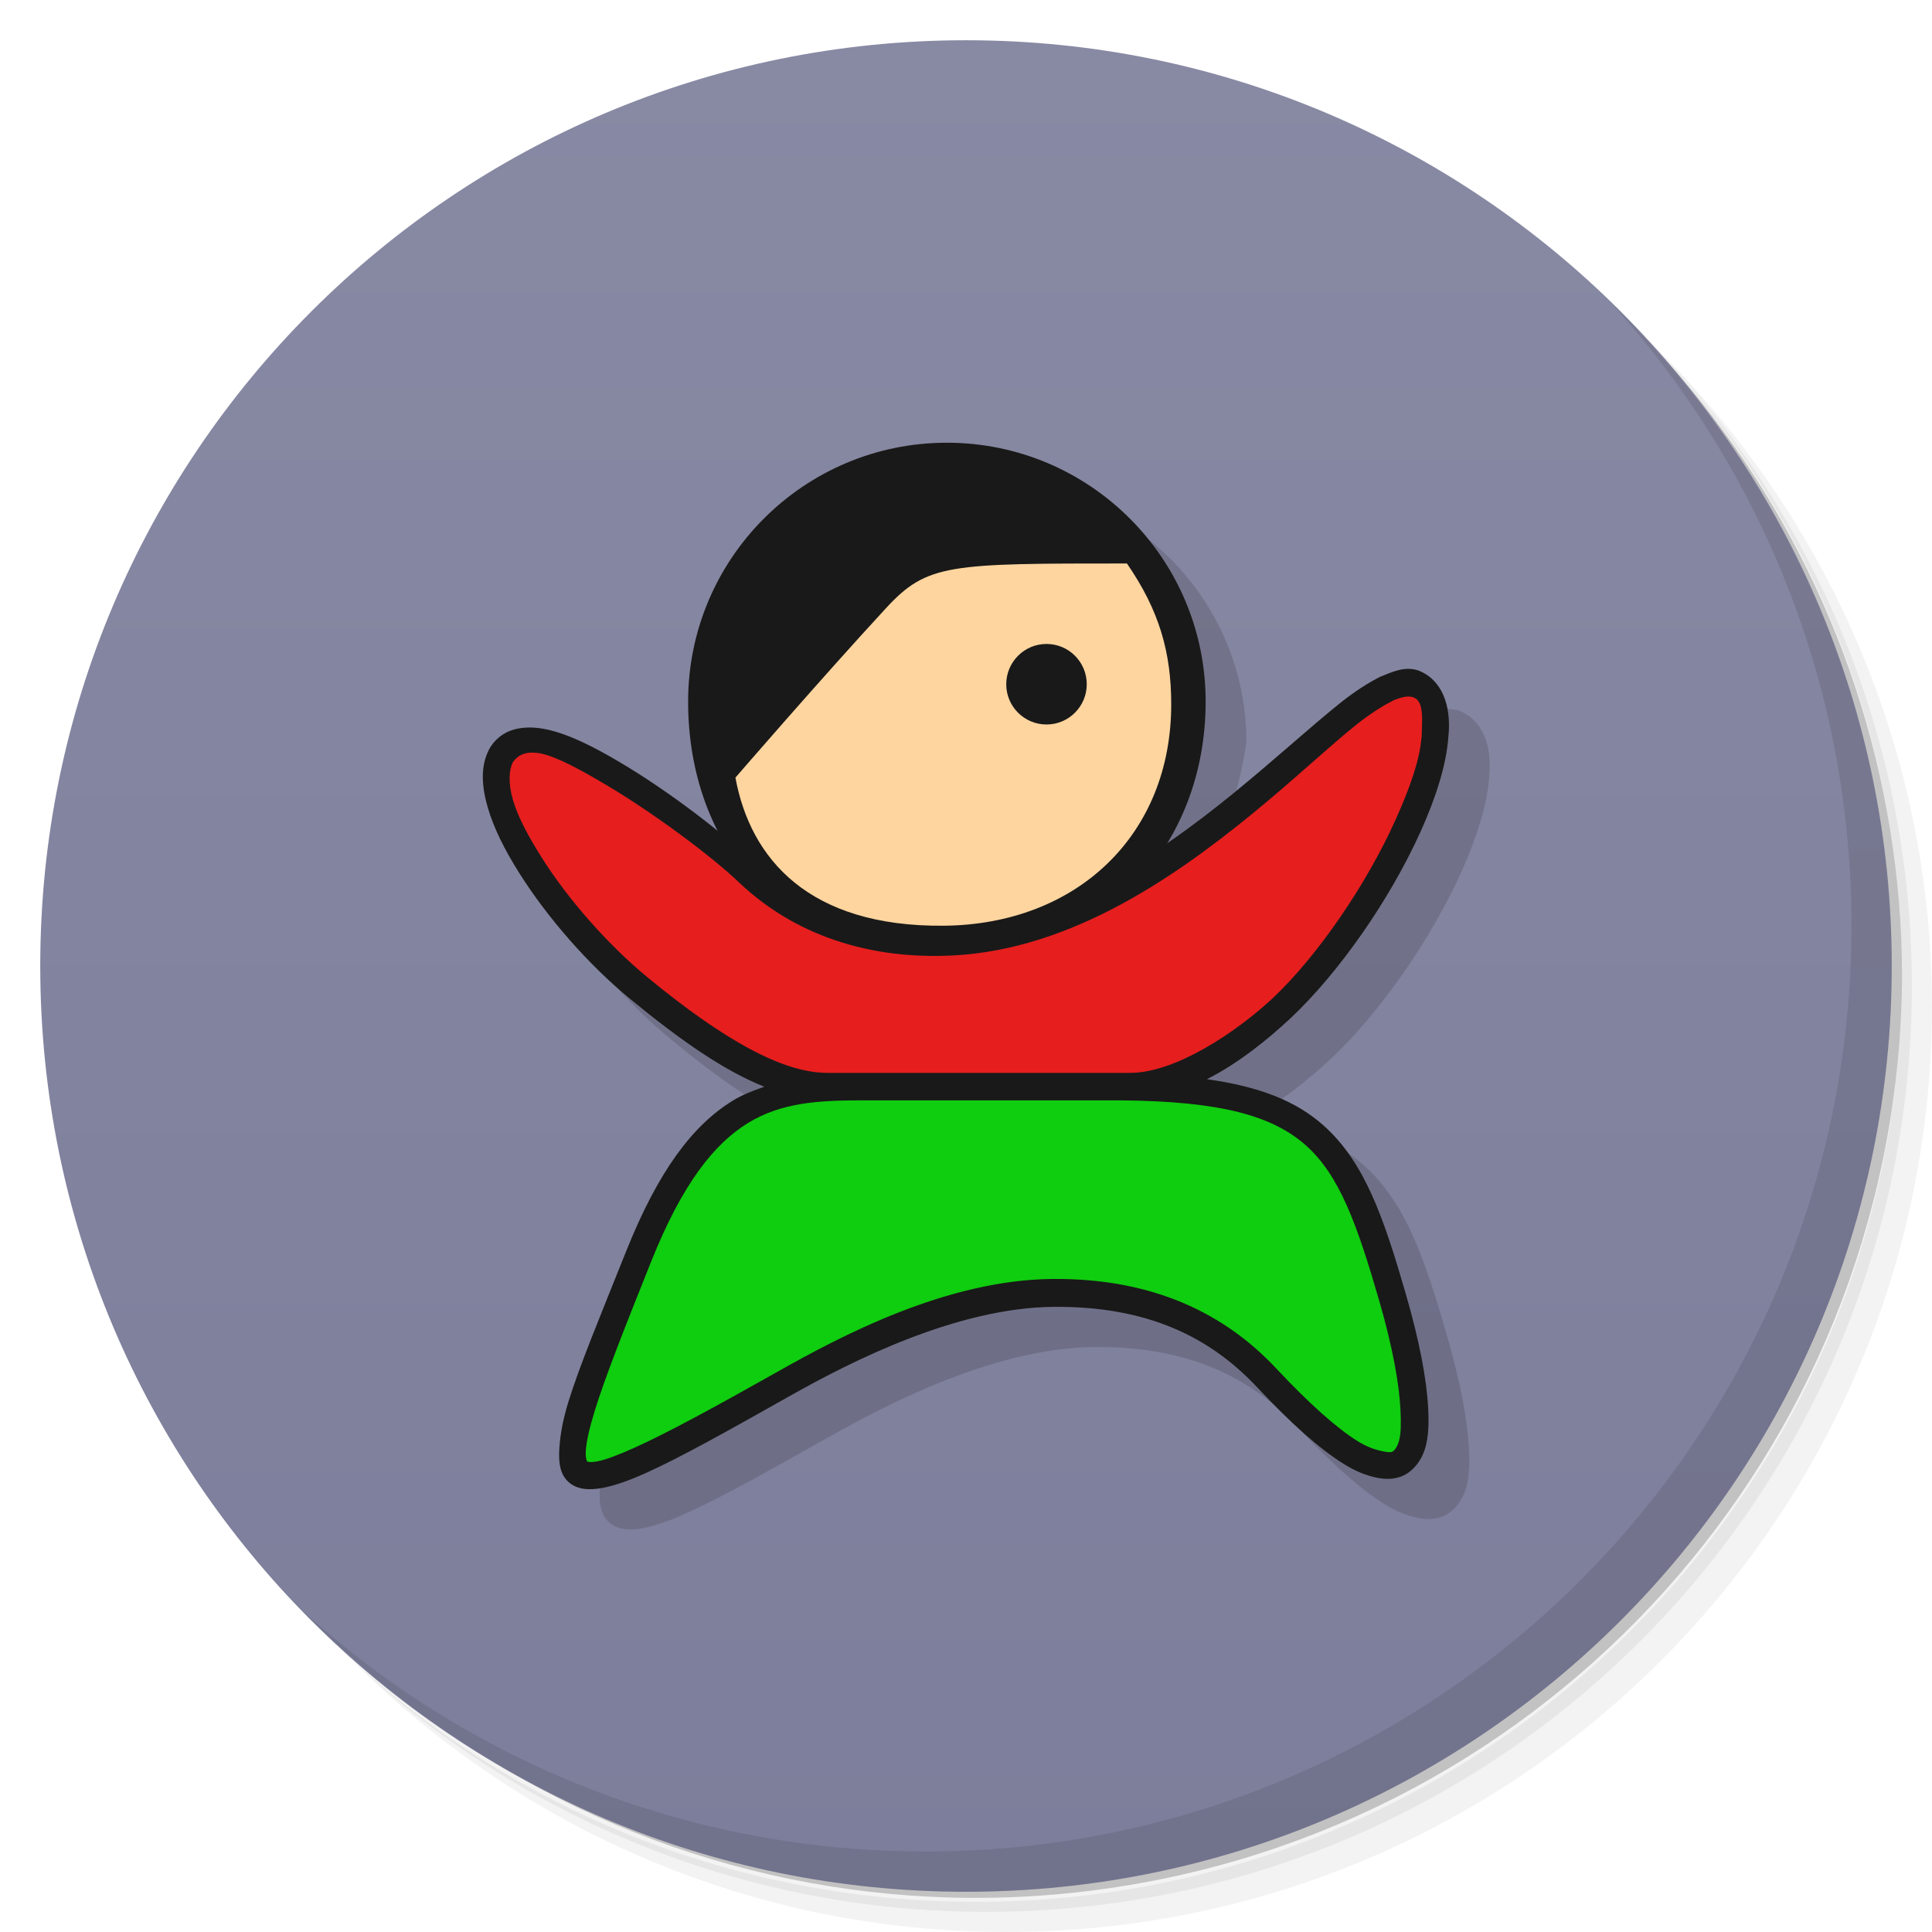
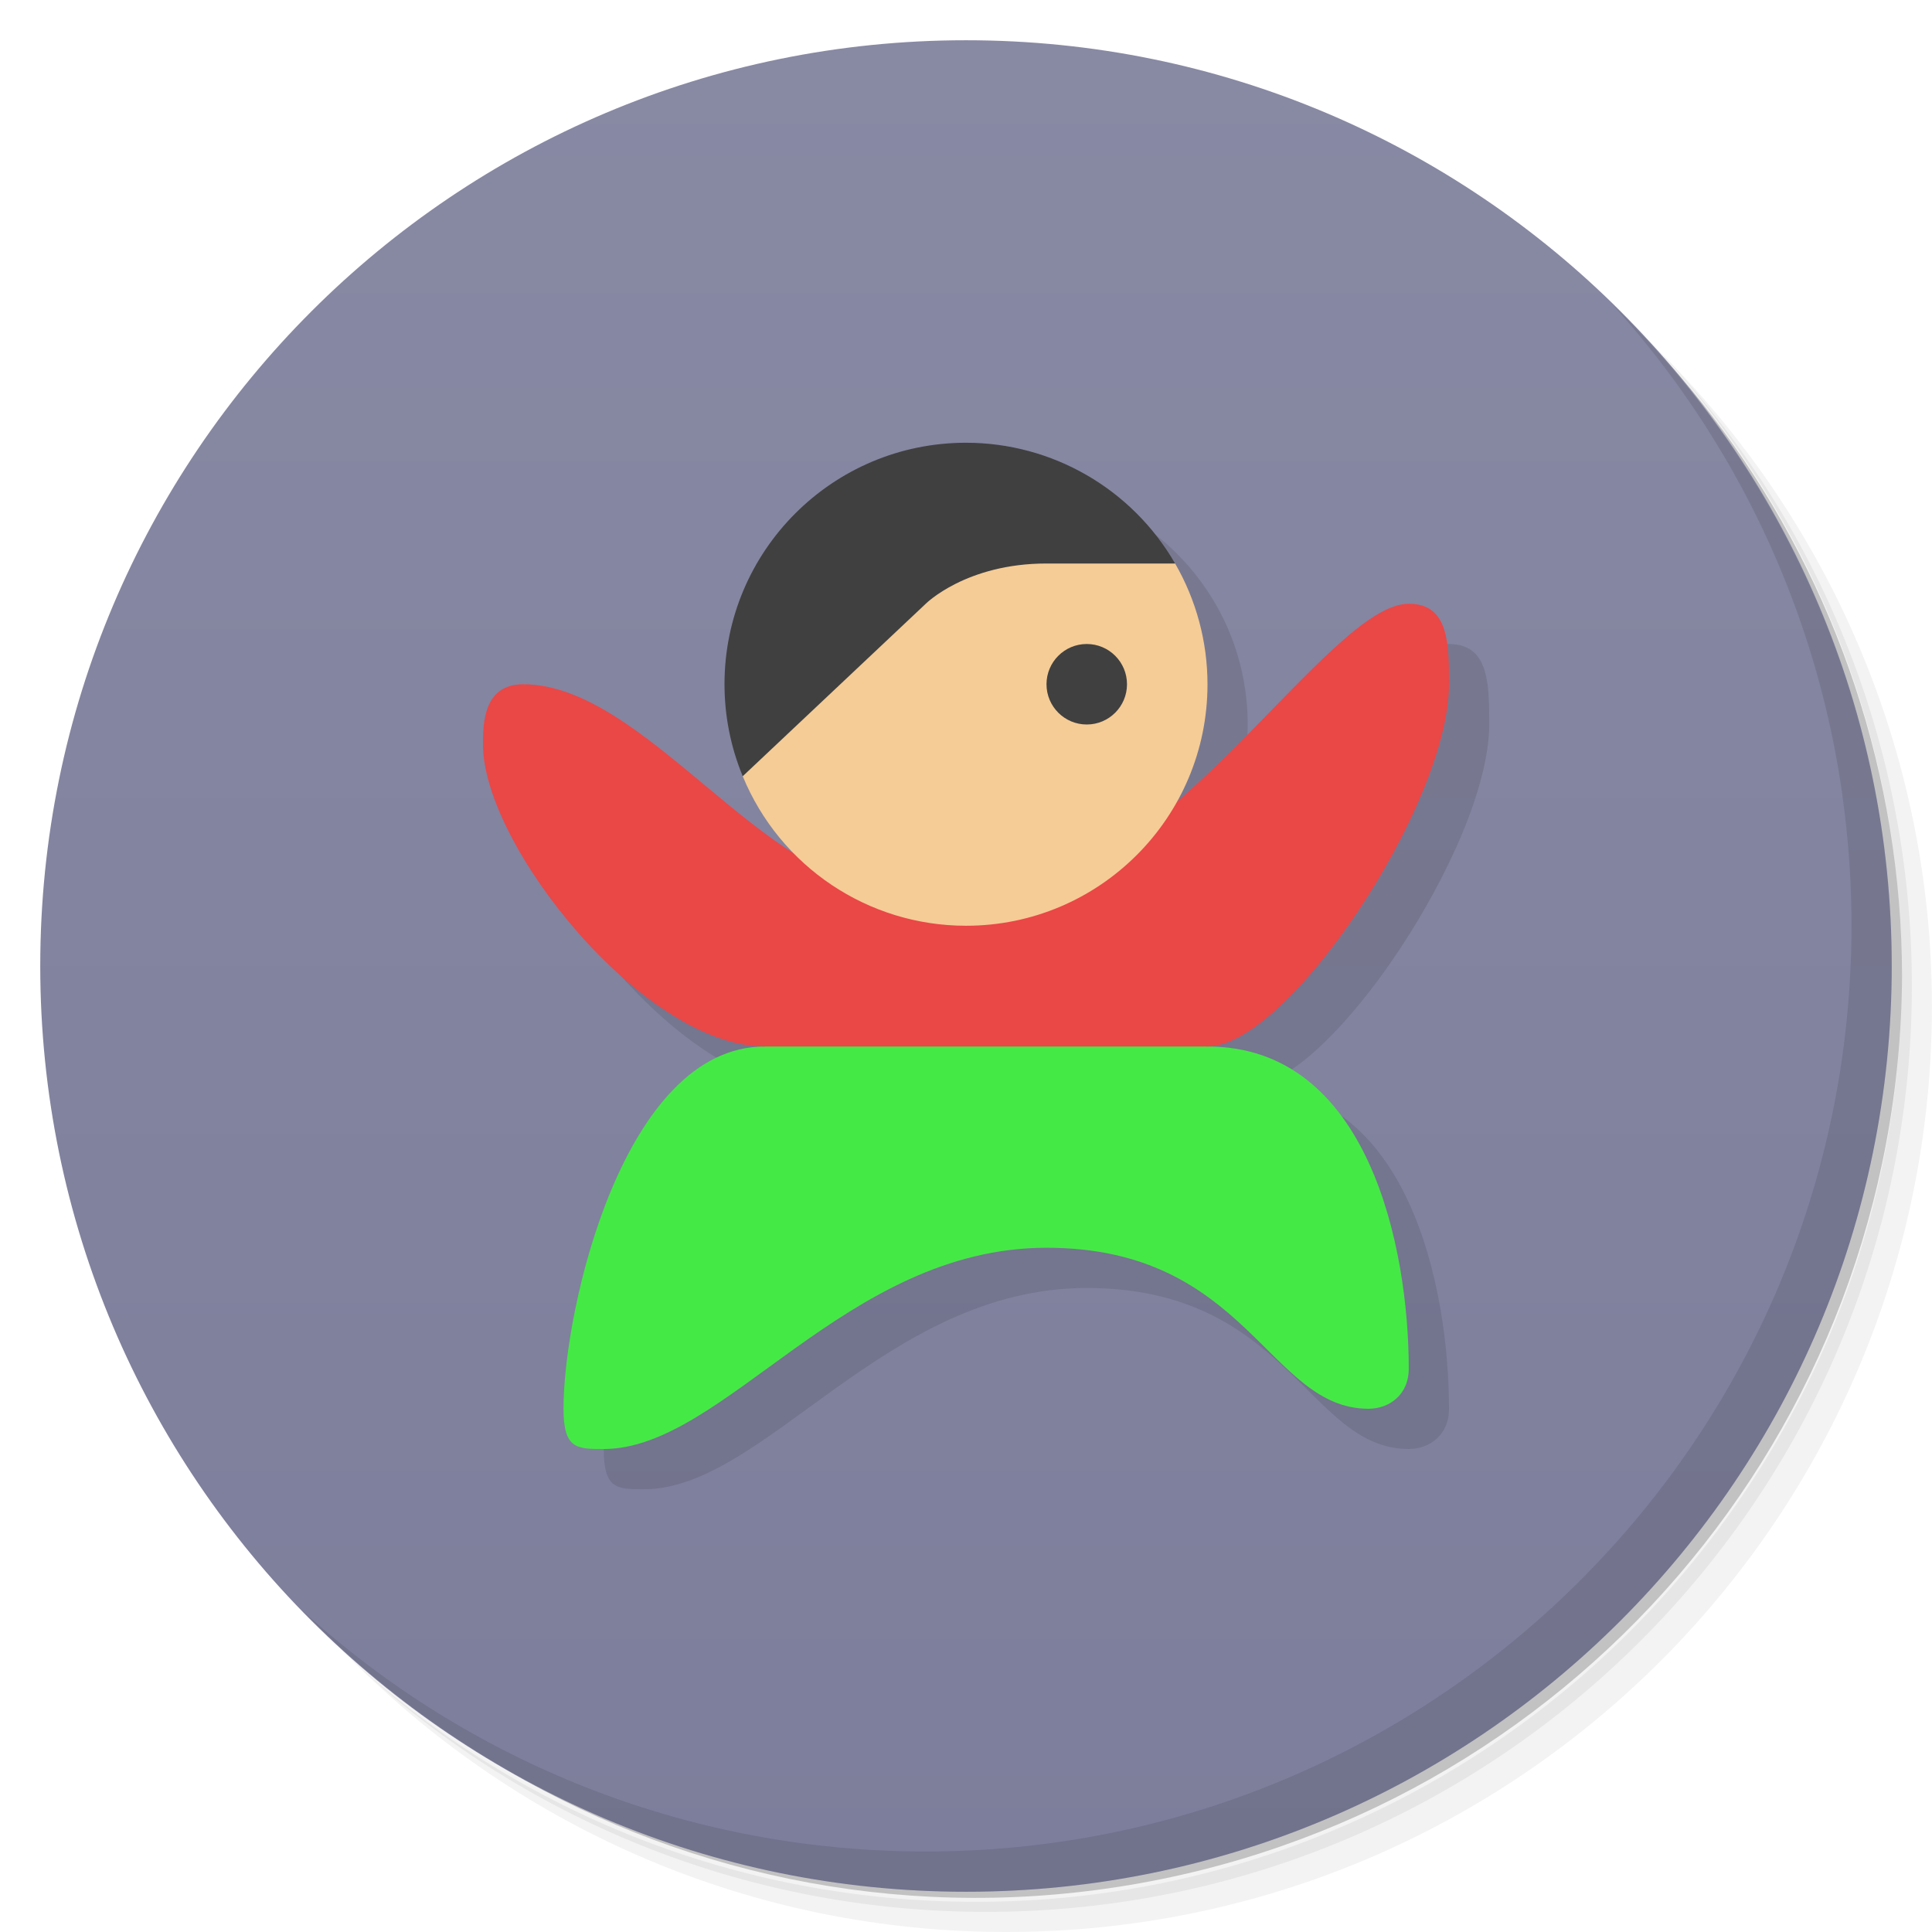
<svg xmlns="http://www.w3.org/2000/svg" xmlns:xlink="http://www.w3.org/1999/xlink" version="1.1" viewBox="0 0 48 48">
  <defs>
-     <linearGradient id="linearGradient3890" x2="0" y2="48" gradientUnits="userSpaceOnUse">
+     <linearGradient id="bg" x2="0" y2="48" gradientUnits="userSpaceOnUse">
      <stop style="stop-color:#8889a3" offset="0" />
      <stop style="stop-color:#7d7e9b" offset="1" />
    </linearGradient>
-     <linearGradient id="linearGradient870" x2="0" y1="1" y2="47" gradientUnits="userSpaceOnUse" xlink:href="#linearGradient3890" />
+     <linearGradient id="linearGradient870" x2="0" y1="1" y2="47" gradientUnits="userSpaceOnUse" xlink:href="#bg" />
  </defs>
  <path d="m36.31 5c5.859 4.062 9.688 10.831 9.688 18.5 0 12.426-10.07 22.5-22.5 22.5-7.669 0-14.438-3.828-18.5-9.688 1.037 1.822 2.306 3.499 3.781 4.969 4.085 3.712 9.514 5.969 15.469 5.969 12.703 0 23-10.298 23-23 0-5.954-2.256-11.384-5.969-15.469-1.469-1.475-3.147-2.744-4.969-3.781zm4.969 3.781c3.854 4.113 6.219 9.637 6.219 15.719 0 12.703-10.297 23-23 23-6.081 0-11.606-2.364-15.719-6.219 4.16 4.144 9.883 6.719 16.219 6.719 12.703 0 23-10.298 23-23 0-6.335-2.575-12.06-6.719-16.219z" style="opacity:.05" />
  <path d="m41.28 8.781c3.712 4.085 5.969 9.514 5.969 15.469 0 12.703-10.297 23-23 23-5.954 0-11.384-2.256-15.469-5.969 4.113 3.854 9.637 6.219 15.719 6.219 12.703 0 23-10.298 23-23 0-6.081-2.364-11.606-6.219-15.719z" style="opacity:.1" />
-   <path d="m31.25 2.375c8.615 3.154 14.75 11.417 14.75 21.13 0 12.426-10.07 22.5-22.5 22.5-9.708 0-17.971-6.135-21.12-14.75a23 23 0 0 0 44.875 -7 23 23 0 0 0 -16 -21.875z" style="opacity:.2" />
-   <g style="fill:url(#linearGradient3890)">
+   <path d="m31.25 2.375c8.615 3.154 14.75 11.417 14.75 21.13 0 12.426-10.07 22.5-22.5 22.5-9.708 0-17.971-6.135-21.12-14.75a23 23 0 0 0 44.875-7 23 23 0 0 0-16-21.875z" style="opacity:.2" />
+   <g style="fill:url(#bg)">
    <path d="m24 1c12.703 0 23 10.297 23 23s-10.297 23-23 23-23-10.297-23-23 10.297-23 23-23z" style="fill:url(#linearGradient870)" />
  </g>
+   <path d="m20.701 22.184-7.701-2.684c0 2.5 4 7.5 7 7.5-3.5 0-5 6.5-5 9 0 1 0.328 1 1 1 3 0 6-5 11-5s5.5 4 8 4c0.5 0 1-0.331 1-1 0-3-1-8-5-8 2 0 6-6 6-9 0-1 0-2-1-2-1.276 0-3.367 2.845-5.752 4.908 0.493-0.89 0.752-1.891 0.752-2.908 8e-6 -3.314-2.686-6-6-6z" style="opacity:.1" />
  <path d="m40.03 7.531c3.712 4.084 5.969 9.514 5.969 15.469 0 12.703-10.297 23-23 23-5.954 0-11.384-2.256-15.469-5.969 4.178 4.291 10.01 6.969 16.469 6.969 12.703 0 23-10.298 23-23 0-6.462-2.677-12.291-6.969-16.469z" style="opacity:.1" />
-   <g transform="matrix(.99945 0 0 1 .003608 -.00055801)">
-     <path d="m24.538 12c-3.553 0-6.441 2.885-6.441 6.437 0.042 1.509 0.589 2.799 1.438 3.812-0.721-0.658-1.937-1.609-3.127-2.312-0.641-0.379-1.252-0.691-1.813-0.812-0.281-0.061-0.557-0.068-0.813 0s-0.494 0.248-0.625 0.5c-0.218 0.419-0.181 0.921-0.031 1.437 0.15 0.517 0.427 1.062 0.782 1.625 0.71 1.126 1.728 2.282 2.752 3.125 1.267 1.043 2.355 1.795 3.346 2.187-0.262 0.093-0.531 0.19-0.782 0.344-1 0.613-1.856 1.745-2.658 3.75-0.652 1.63-1.162 2.848-1.438 3.75-0.138 0.451-0.198 0.812-0.219 1.125s-5e-3 0.636 0.219 0.844 0.538 0.212 0.844 0.156 0.666-0.182 1.094-0.375c0.856-0.386 2.01-1.031 3.564-1.906 1.567-0.884 4.174-2.197 6.566-2.219 2.346-0.021 3.901 0.758 5.065 2 0.852 0.909 1.557 1.532 2.157 1.906 0.3 0.187 0.578 0.292 0.844 0.344 0.267 0.051 0.533 0.025 0.75-0.125s0.367-0.387 0.438-0.656 0.081-0.57 0.063-0.937c-0.037-0.735-0.217-1.685-0.563-2.875-0.548-1.887-1.018-3.247-2.032-4.156-0.689-0.617-1.604-0.973-2.908-1.156 0.795-0.402 1.513-0.99 2.064-1.5 1.226-1.149 2.494-2.973 3.252-4.656 0.379-0.841 0.638-1.652 0.688-2.344 0.084-0.794-0.166-1.433-0.75-1.656-0.336-0.11-0.645 0.036-0.938 0.156-0.308 0.157-0.635 0.364-1 0.656-0.731 0.584-1.617 1.395-2.626 2.219-0.686 0.56-1.428 1.122-2.22 1.625 0.722-0.964 1.258-2.241 1.501-3.875 0-3.553-2.888-6.437-6.441-6.437z" style="fill-opacity:.137" />
-     <path d="m27.865 26.994h-6.389c-2.277 0-4.03 0.284-5.607 4.219-2.606 6.516-2.6 6.678 3.599 3.18 1.579-0.891 4.194-2.244 6.704-2.267 2.423-0.022 4.094 0.797 5.315 2.1 3.363 3.587 4.478 2.684 3.114-2.02-1.091-3.76-1.75-5.17-6.736-5.215z" style="fill:#0fcd0f" />
-     <path d="m29.967 17.432c0 3.553-2.513 6.43-6.433 6.432-4.124 2e-3 -6.432-2.88-6.432-6.432 0-3.553 2.88-6.432 6.432-6.432 3.553 0 6.433 2.88 6.433 6.432z" style="fill:#191919" />
-     <path d="m28.01 14c-4.416 0-4.964 0-5.987 1.108-1.618 1.752-3.745 4.212-3.745 4.212 0.372 2.023 1.829 3.71 5.177 3.68 3.321-0.03 5.657-2.265 5.656-5.5 0-1.285-0.292-2.326-1.101-3.5z" style="fill:#fed59f" />
-     <path d="m35.13 16.979c-1.402-0.536-5.954 6.35-11.755 6.421-1.373 0.027-3.373-0.279-4.898-1.738-1.321-1.263-5.297-4.283-6.02-2.889-0.631 1.211 1.441 4.147 3.425 5.78 1.943 1.6 3.435 2.436 4.672 2.436h7.545c1.303 0 2.808-1.052 3.747-1.923 2.357-2.21 4.972-7.228 3.287-8.09z" style="fill:#e61e1e" />
-     <path transform="matrix(1.5785 0 0 1.5632 -12.451 -10.575)" d="m25 17.64c0 0.353-0.284 0.64-0.634 0.64s-0.634-0.286-0.634-0.64c0-0.353 0.284-0.64 0.634-0.64s0.634 0.286 0.634 0.64z" style="fill:#191919" />
-     <path d="m34.31 16.812c-0.308 0.157-0.635 0.364-1 0.656-0.731 0.584-1.615 1.395-2.625 2.219-2.02 1.648-4.544 3.341-7.313 3.375-1.317 0.026-3.22-0.283-4.656-1.656-0.686-0.656-2.03-1.711-3.313-2.469-0.641-0.379-1.251-0.691-1.813-0.813-0.281-0.061-0.556-0.068-0.813 0-0.256 0.068-0.494 0.248-0.625 0.5-0.218 0.419-0.181 0.921-0.031 1.438s0.426 1.062 0.781 1.625c0.71 1.126 1.726 2.282 2.75 3.125 1.267 1.043 2.353 1.795 3.344 2.188-0.262 0.093-0.531 0.19-0.781 0.344-1 0.613-1.855 1.745-2.656 3.75-0.652 1.63-1.161 2.849-1.438 3.75-0.138 0.451-0.198 0.812-0.219 1.125s-5e-3 0.636 0.219 0.844 0.537 0.212 0.844 0.156c0.306-0.056 0.666-0.182 1.094-0.375 0.856-0.386 2.01-1.031 3.563-1.906 1.567-0.884 4.171-2.197 6.563-2.219 2.346-0.021 3.898 0.758 5.063 2 0.852 0.909 1.556 1.532 2.156 1.906 0.3 0.187 0.577 0.292 0.844 0.344 0.267 0.051 0.533 0.025 0.75-0.125s0.367-0.387 0.438-0.656 0.081-0.57 0.063-0.938c-0.037-0.735-0.217-1.685-0.563-2.875-0.548-1.887-1.017-3.247-2.031-4.156-0.689-0.617-1.603-0.973-2.906-1.156 0.795-0.402 1.512-0.99 2.063-1.5 1.226-1.149 2.492-2.974 3.25-4.656 0.379-0.841 0.638-1.652 0.688-2.344 0.084-0.794-0.165-1.433-0.75-1.656-0.336-0.11-0.644 0.036-0.938 0.156zm1.022 1.507c-0.04 0.559-0.288 1.258-0.647 2.055-0.718 1.594-1.931 3.377-3.063 4.438-0.907 0.841-2.409 1.844-3.531 1.844h-7.531c-1.086 0-2.546-0.792-4.469-2.375-0.96-0.79-1.961-1.916-2.625-2.969-0.332-0.526-0.595-1.012-0.719-1.438-0.123-0.426-0.097-0.751 0-0.938 0.185-0.268 0.473-0.255 0.688-0.217 0.43 0.093 1.017 0.42 1.625 0.78 1.217 0.719 2.652 1.799 3.287 2.406 1.614 1.544 3.596 1.872 5.03 1.844 3.03-0.037 5.693-1.852 7.75-3.531 1.029-0.839 1.895-1.66 2.594-2.219 0.349-0.279 0.675-0.476 0.906-0.594 0.843-0.36 0.717 0.34 0.71 0.914zm-13.866 9.02h6.406c2.461 0.022 3.76 0.378 4.594 1.125s1.269 1.97 1.813 3.844c0.337 1.161 0.499 2.074 0.531 2.719 0.016 0.322 0.013 0.581-0.031 0.75-0.045 0.169-0.109 0.249-0.156 0.281s-0.105 0.028-0.25 0-0.369-0.091-0.625-0.25c-0.512-0.319-1.202-0.928-2.031-1.813-1.278-1.363-3.063-2.241-5.563-2.219-2.629 0.024-5.254 1.415-6.844 2.313-1.549 0.874-2.725 1.511-3.531 1.875-0.403 0.182-0.729 0.306-0.938 0.344-0.208 0.038-0.249 0-0.25 0 0 0-0.046-0.062-0.031-0.281s0.088-0.543 0.219-0.969c0.261-0.852 0.755-2.09 1.406-3.719 0.772-1.93 1.568-2.925 2.406-3.438 0.838-0.512 1.75-0.563 2.875-0.563z" style="fill:#191919" />
-   </g>
+   <path d="m15 36c3 0 6-5 11-5s5.5 4 8 4c0.5 0 1-0.331 1-1 0-3-1-8-5-8l-5-1-6 1c-3.5 0-5 6.5-5 9 0 1 0.328 1 1 1z" style="fill:#45e945" />
+   <path d="m13 17c3 0 6 5 9 5h3c4 0 8-7 10-7 1 0 1 1 1 2 0 3-4 9-6 9h-11c-3 0-7-5-7-7.5 0-0.5 0-1.5 1-1.5z" style="fill:#ea4747" />
+   <path d="m18.453 19.285c0.926 2.248 3.116 3.715 5.547 3.715 3.314 0 6-2.686 6-6-2.56e-4 -1.053-0.278-2.088-0.805-3-5.195-2-10.195 1-10.742 5.285z" style="fill:#f5cc96" />
+   <path d="m24 11c-3.314-1.82e-4 -6 2.686-6 6 5.6e-5 0.784 0.154 1.56 0.453 2.285l4.547-4.285s1-1 3-1h3.195c-1.072-1.856-3.052-3-5.195-3zm3 5c-0.552 0-1 0.448-1 1s0.448 1 1 1 1-0.448 1-1-0.448-1-1-1z" style="fill:#404040" />
</svg>
